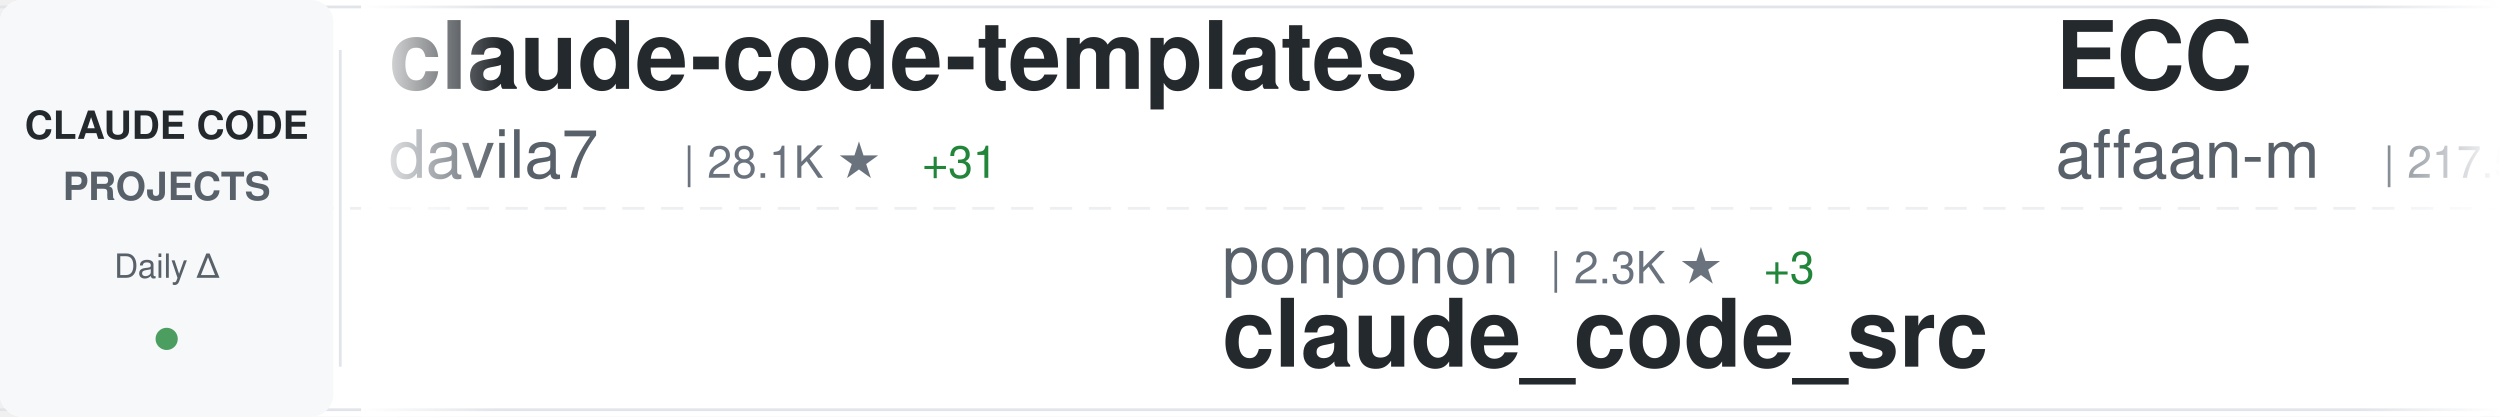
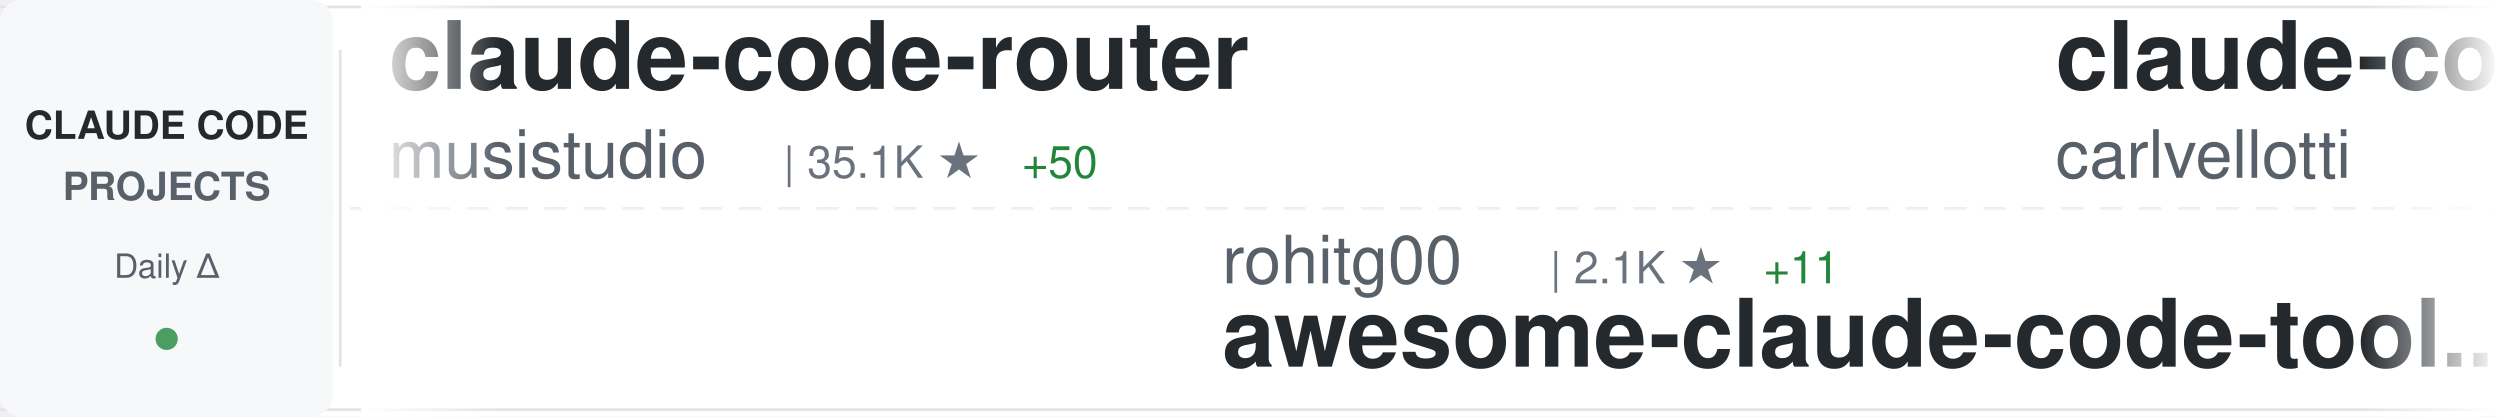
<svg xmlns="http://www.w3.org/2000/svg" width="900" height="150">
  <defs>
    <linearGradient id="awesomeLeftFade" x1="0%" y1="0%" x2="100%" y2="0%">
      <stop offset="0%" style="stop-color:#ffffff;stop-opacity:1" />
      <stop offset="100%" style="stop-color:#ffffff;stop-opacity:0" />
    </linearGradient>
    <linearGradient id="awesomeRightFade" x1="0%" y1="0%" x2="100%" y2="0%">
      <stop offset="0%" style="stop-color:#ffffff;stop-opacity:0" />
      <stop offset="100%" style="stop-color:#ffffff;stop-opacity:1" />
    </linearGradient>
  </defs>
  <rect width="900" height="150" fill="#ffffff" rx="8" />
  <rect x="0" y="2" width="900" height="1" fill="#e1e4e8" />
  <rect x="0" y="147" width="900" height="1" fill="#e1e4e8" />
  <line x1="0" y1="75" x2="900" y2="75" stroke="#e1e4e8" stroke-width="1" stroke-dasharray="8 6" opacity="0.6" />
  <rect x="0" y="0" width="120" height="150" fill="#f6f8fa" rx="8" />
  <text x="60" y="50" font-family="-apple-system, BlinkMacSystemFont, 'Segoe UI', Helvetica, Arial, sans-serif" font-size="14" font-weight="600" fill="#24292e" text-anchor="middle">CLAUDE CODE</text>
  <text x="60" y="72" font-family="-apple-system, BlinkMacSystemFont, 'Segoe UI', Helvetica, Arial, sans-serif" font-size="14" font-weight="600" fill="#586069" text-anchor="middle">PROJECTS</text>
  <text x="60" y="100" font-family="-apple-system, BlinkMacSystemFont, 'Segoe UI', Helvetica, Arial, sans-serif" font-size="12" font-weight="500" fill="#586069" text-anchor="middle">Daily Δ</text>
  <circle cx="60" cy="122" r="4" fill="#22863a" opacity="0.8" />
  <rect x="122" y="18" width="1" height="114" fill="#e1e4e8" />
  <clipPath id="awesomeTickerClip">
    <rect x="130" y="0" width="770" height="150" />
  </clipPath>
  <g clip-path="url(#awesomeTickerClip)">
    <g id="awesomeTickerItems">
      <animateTransform attributeName="transform" attributeType="XML" type="translate" from="0 0" to="-3000 0" dur="54s" repeatCount="indefinite" />
      <g transform="translate(0, 0)">
-         <text x="140" y="32" font-family="-apple-system, BlinkMacSystemFont, 'Segoe UI', Helvetica, Arial, sans-serif" font-size="34" font-weight="600" fill="#24292e">claude-code-templates</text>
-         <text x="140" y="64" font-family="-apple-system, BlinkMacSystemFont, 'Segoe UI', Helvetica, Arial, sans-serif" font-size="24" font-weight="400" fill="#586069">davila7</text>
-         <text x="246" y="64" font-family="-apple-system, BlinkMacSystemFont, 'Segoe UI', Helvetica, Arial, sans-serif" font-size="16" font-weight="500" fill="#6a737d">| 28.1K ★</text>
-         <text x="332" y="64" font-family="-apple-system, BlinkMacSystemFont, 'Segoe UI', Helvetica, Arial, sans-serif" font-size="16" font-weight="500" fill="#22863a"> +31</text>
+         <text x="140" y="32" font-family="-apple-system, BlinkMacSystemFont, 'Segoe UI', Helvetica, Arial, sans-serif" font-size="34" font-weight="600" fill="#24292e">claude-code-router</text>
+         <text x="140" y="64" font-family="-apple-system, BlinkMacSystemFont, 'Segoe UI', Helvetica, Arial, sans-serif" font-size="24" font-weight="400" fill="#586069">musistudio</text>
+         <text x="282" y="64" font-family="-apple-system, BlinkMacSystemFont, 'Segoe UI', Helvetica, Arial, sans-serif" font-size="16" font-weight="500" fill="#6a737d">| 35.1K ★</text>
+         <text x="368" y="64" font-family="-apple-system, BlinkMacSystemFont, 'Segoe UI', Helvetica, Arial, sans-serif" font-size="16" font-weight="500" fill="#22863a"> +50</text>
      </g>
      <g transform="translate(300, 0)">
-         <text x="140" y="102" font-family="-apple-system, BlinkMacSystemFont, 'Segoe UI', Helvetica, Arial, sans-serif" font-size="24" font-weight="400" fill="#586069">ponponon</text>
-         <text x="258" y="102" font-family="-apple-system, BlinkMacSystemFont, 'Segoe UI', Helvetica, Arial, sans-serif" font-size="16" font-weight="500" fill="#6a737d">| 2.3K ★</text>
-         <text x="335" y="102" font-family="-apple-system, BlinkMacSystemFont, 'Segoe UI', Helvetica, Arial, sans-serif" font-size="16" font-weight="500" fill="#22863a"> +3</text>
-         <text x="140" y="132" font-family="-apple-system, BlinkMacSystemFont, 'Segoe UI', Helvetica, Arial, sans-serif" font-size="34" font-weight="600" fill="#24292e">claude_code_src</text>
+         <text x="140" y="102" font-family="-apple-system, BlinkMacSystemFont, 'Segoe UI', Helvetica, Arial, sans-serif" font-size="24" font-weight="400" fill="#586069">rohitg00</text>
+         <text x="258" y="102" font-family="-apple-system, BlinkMacSystemFont, 'Segoe UI', Helvetica, Arial, sans-serif" font-size="16" font-weight="500" fill="#6a737d">| 2.1K ★</text>
+         <text x="335" y="102" font-family="-apple-system, BlinkMacSystemFont, 'Segoe UI', Helvetica, Arial, sans-serif" font-size="16" font-weight="500" fill="#22863a"> +11</text>
+         <text x="140" y="132" font-family="-apple-system, BlinkMacSystemFont, 'Segoe UI', Helvetica, Arial, sans-serif" font-size="34" font-weight="600" fill="#24292e">awesome-claude-code-tool...</text>
      </g>
      <g transform="translate(600, 0)">
-         <text x="140" y="32" font-family="-apple-system, BlinkMacSystemFont, 'Segoe UI', Helvetica, Arial, sans-serif" font-size="34" font-weight="600" fill="#24292e">ECC</text>
-         <text x="140" y="64" font-family="-apple-system, BlinkMacSystemFont, 'Segoe UI', Helvetica, Arial, sans-serif" font-size="24" font-weight="400" fill="#586069">affaan-m</text>
-         <text x="258" y="64" font-family="-apple-system, BlinkMacSystemFont, 'Segoe UI', Helvetica, Arial, sans-serif" font-size="16" font-weight="500" fill="#6a737d">| 217.5K ★</text>
-         <text x="353" y="64" font-family="-apple-system, BlinkMacSystemFont, 'Segoe UI', Helvetica, Arial, sans-serif" font-size="16" font-weight="500" fill="#22863a"> +578</text>
-       </g>
-       <g transform="translate(900, 0)">
-         <text x="140" y="102" font-family="-apple-system, BlinkMacSystemFont, 'Segoe UI', Helvetica, Arial, sans-serif" font-size="24" font-weight="400" fill="#586069">Maciek-roboblog</text>
-         <text x="342" y="102" font-family="-apple-system, BlinkMacSystemFont, 'Segoe UI', Helvetica, Arial, sans-serif" font-size="16" font-weight="500" fill="#6a737d">| 8.2K ★</text>
-         <text x="419" y="102" font-family="-apple-system, BlinkMacSystemFont, 'Segoe UI', Helvetica, Arial, sans-serif" font-size="16" font-weight="500" fill="#22863a"> +8</text>
-         <text x="140" y="132" font-family="-apple-system, BlinkMacSystemFont, 'Segoe UI', Helvetica, Arial, sans-serif" font-size="34" font-weight="600" fill="#24292e">Claude-Code-Usage-Monito...</text>
-       </g>
-       <g transform="translate(1200, 0)">
-         <text x="140" y="32" font-family="-apple-system, BlinkMacSystemFont, 'Segoe UI', Helvetica, Arial, sans-serif" font-size="34" font-weight="600" fill="#24292e">claude-code-engineering</text>
-         <text x="140" y="64" font-family="-apple-system, BlinkMacSystemFont, 'Segoe UI', Helvetica, Arial, sans-serif" font-size="24" font-weight="400" fill="#586069">huangjia2019</text>
-         <text x="306" y="64" font-family="-apple-system, BlinkMacSystemFont, 'Segoe UI', Helvetica, Arial, sans-serif" font-size="16" font-weight="500" fill="#6a737d">| 853 ★</text>
-         <text x="374" y="64" font-family="-apple-system, BlinkMacSystemFont, 'Segoe UI', Helvetica, Arial, sans-serif" font-size="16" font-weight="500" fill="#22863a"> +4</text>
-       </g>
-       <g transform="translate(1500, 0)">
-         <text x="140" y="102" font-family="-apple-system, BlinkMacSystemFont, 'Segoe UI', Helvetica, Arial, sans-serif" font-size="24" font-weight="400" fill="#586069">ChinaSiro</text>
-         <text x="270" y="102" font-family="-apple-system, BlinkMacSystemFont, 'Segoe UI', Helvetica, Arial, sans-serif" font-size="16" font-weight="500" fill="#6a737d">| 9.4K ★</text>
-         <text x="347" y="102" font-family="-apple-system, BlinkMacSystemFont, 'Segoe UI', Helvetica, Arial, sans-serif" font-size="16" font-weight="500" fill="#22863a"> +6</text>
-         <text x="140" y="132" font-family="-apple-system, BlinkMacSystemFont, 'Segoe UI', Helvetica, Arial, sans-serif" font-size="34" font-weight="600" fill="#24292e">claude-code-sourcemap</text>
-       </g>
-       <g transform="translate(1800, 0)">
        <text x="140" y="32" font-family="-apple-system, BlinkMacSystemFont, 'Segoe UI', Helvetica, Arial, sans-serif" font-size="34" font-weight="600" fill="#24292e">claude-code-pm-course</text>
        <text x="140" y="64" font-family="-apple-system, BlinkMacSystemFont, 'Segoe UI', Helvetica, Arial, sans-serif" font-size="24" font-weight="400" fill="#586069">carlvellotti</text>
        <text x="306" y="64" font-family="-apple-system, BlinkMacSystemFont, 'Segoe UI', Helvetica, Arial, sans-serif" font-size="16" font-weight="500" fill="#6a737d">| 2.1K ★</text>
      </g>
+       <g transform="translate(900, 0)">
+         <text x="140" y="102" font-family="-apple-system, BlinkMacSystemFont, 'Segoe UI', Helvetica, Arial, sans-serif" font-size="24" font-weight="400" fill="#586069">RichardAtCT</text>
+         <text x="294" y="102" font-family="-apple-system, BlinkMacSystemFont, 'Segoe UI', Helvetica, Arial, sans-serif" font-size="16" font-weight="500" fill="#6a737d">| 2.7K ★</text>
+         <text x="371" y="102" font-family="-apple-system, BlinkMacSystemFont, 'Segoe UI', Helvetica, Arial, sans-serif" font-size="16" font-weight="500" fill="#22863a"> +3</text>
+         <text x="140" y="132" font-family="-apple-system, BlinkMacSystemFont, 'Segoe UI', Helvetica, Arial, sans-serif" font-size="34" font-weight="600" fill="#24292e">claude-code-telegram</text>
+       </g>
+       <g transform="translate(1200, 0)">
+         <text x="140" y="32" font-family="-apple-system, BlinkMacSystemFont, 'Segoe UI', Helvetica, Arial, sans-serif" font-size="34" font-weight="600" fill="#24292e">Dive-into-Claude-Code</text>
+         <text x="140" y="64" font-family="-apple-system, BlinkMacSystemFont, 'Segoe UI', Helvetica, Arial, sans-serif" font-size="24" font-weight="400" fill="#586069">VILA-Lab</text>
+         <text x="258" y="64" font-family="-apple-system, BlinkMacSystemFont, 'Segoe UI', Helvetica, Arial, sans-serif" font-size="16" font-weight="500" fill="#6a737d">| 1.7K ★</text>
+         <text x="335" y="64" font-family="-apple-system, BlinkMacSystemFont, 'Segoe UI', Helvetica, Arial, sans-serif" font-size="16" font-weight="500" fill="#22863a"> +15</text>
+       </g>
+       <g transform="translate(1500, 0)">
+         <text x="140" y="102" font-family="-apple-system, BlinkMacSystemFont, 'Segoe UI', Helvetica, Arial, sans-serif" font-size="24" font-weight="400" fill="#586069">edmund-io</text>
+         <text x="270" y="102" font-family="-apple-system, BlinkMacSystemFont, 'Segoe UI', Helvetica, Arial, sans-serif" font-size="16" font-weight="500" fill="#6a737d">| 1.5K ★</text>
+         <text x="347" y="102" font-family="-apple-system, BlinkMacSystemFont, 'Segoe UI', Helvetica, Arial, sans-serif" font-size="16" font-weight="500" fill="#22863a"> +3</text>
+         <text x="140" y="132" font-family="-apple-system, BlinkMacSystemFont, 'Segoe UI', Helvetica, Arial, sans-serif" font-size="34" font-weight="600" fill="#24292e">edmunds-claude-code</text>
+       </g>
+       <g transform="translate(1800, 0)">
+         <text x="140" y="32" font-family="-apple-system, BlinkMacSystemFont, 'Segoe UI', Helvetica, Arial, sans-serif" font-size="34" font-weight="600" fill="#24292e">Auto-claude-code-researc...</text>
+         <text x="140" y="64" font-family="-apple-system, BlinkMacSystemFont, 'Segoe UI', Helvetica, Arial, sans-serif" font-size="24" font-weight="400" fill="#586069">wanshuiyin</text>
+         <text x="282" y="64" font-family="-apple-system, BlinkMacSystemFont, 'Segoe UI', Helvetica, Arial, sans-serif" font-size="16" font-weight="500" fill="#6a737d">| 12.3K ★</text>
+         <text x="368" y="64" font-family="-apple-system, BlinkMacSystemFont, 'Segoe UI', Helvetica, Arial, sans-serif" font-size="16" font-weight="500" fill="#22863a"> +56</text>
+       </g>
      <g transform="translate(2100, 0)">
-         <text x="140" y="102" font-family="-apple-system, BlinkMacSystemFont, 'Segoe UI', Helvetica, Arial, sans-serif" font-size="24" font-weight="400" fill="#586069">shanraisshan</text>
-         <text x="306" y="102" font-family="-apple-system, BlinkMacSystemFont, 'Segoe UI', Helvetica, Arial, sans-serif" font-size="16" font-weight="500" fill="#6a737d">| 58.2K ★</text>
-         <text x="392" y="102" font-family="-apple-system, BlinkMacSystemFont, 'Segoe UI', Helvetica, Arial, sans-serif" font-size="16" font-weight="500" fill="#22863a"> +184</text>
-         <text x="140" y="132" font-family="-apple-system, BlinkMacSystemFont, 'Segoe UI', Helvetica, Arial, sans-serif" font-size="34" font-weight="600" fill="#24292e">claude-code-best-practic...</text>
+         <text x="140" y="102" font-family="-apple-system, BlinkMacSystemFont, 'Segoe UI', Helvetica, Arial, sans-serif" font-size="24" font-weight="400" fill="#586069">andrew-kramer-inno</text>
+         <text x="378" y="102" font-family="-apple-system, BlinkMacSystemFont, 'Segoe UI', Helvetica, Arial, sans-serif" font-size="16" font-weight="500" fill="#6a737d">| 590 ★</text>
+         <text x="140" y="132" font-family="-apple-system, BlinkMacSystemFont, 'Segoe UI', Helvetica, Arial, sans-serif" font-size="34" font-weight="600" fill="#24292e">claude-code-source-build</text>
      </g>
      <g transform="translate(2400, 0)">
-         <text x="140" y="32" font-family="-apple-system, BlinkMacSystemFont, 'Segoe UI', Helvetica, Arial, sans-serif" font-size="34" font-weight="600" fill="#24292e">Claude-Code-Workflow</text>
-         <text x="140" y="64" font-family="-apple-system, BlinkMacSystemFont, 'Segoe UI', Helvetica, Arial, sans-serif" font-size="24" font-weight="400" fill="#586069">catlog22</text>
-         <text x="258" y="64" font-family="-apple-system, BlinkMacSystemFont, 'Segoe UI', Helvetica, Arial, sans-serif" font-size="16" font-weight="500" fill="#6a737d">| 2.1K ★</text>
-         <text x="335" y="64" font-family="-apple-system, BlinkMacSystemFont, 'Segoe UI', Helvetica, Arial, sans-serif" font-size="16" font-weight="500" fill="#22863a"> +4</text>
+         <text x="140" y="32" font-family="-apple-system, BlinkMacSystemFont, 'Segoe UI', Helvetica, Arial, sans-serif" font-size="34" font-weight="600" fill="#24292e">Claude-code</text>
+         <text x="140" y="64" font-family="-apple-system, BlinkMacSystemFont, 'Segoe UI', Helvetica, Arial, sans-serif" font-size="24" font-weight="400" fill="#586069">zstmfhy</text>
+         <text x="246" y="64" font-family="-apple-system, BlinkMacSystemFont, 'Segoe UI', Helvetica, Arial, sans-serif" font-size="16" font-weight="500" fill="#6a737d">| 190 ★</text>
      </g>
      <g transform="translate(2700, 0)">
-         <text x="140" y="102" font-family="-apple-system, BlinkMacSystemFont, 'Segoe UI', Helvetica, Arial, sans-serif" font-size="24" font-weight="400" fill="#586069">ChrisWiles</text>
-         <text x="282" y="102" font-family="-apple-system, BlinkMacSystemFont, 'Segoe UI', Helvetica, Arial, sans-serif" font-size="16" font-weight="500" fill="#6a737d">| 6.0K ★</text>
-         <text x="359" y="102" font-family="-apple-system, BlinkMacSystemFont, 'Segoe UI', Helvetica, Arial, sans-serif" font-size="16" font-weight="500" fill="#22863a"> +5</text>
-         <text x="140" y="132" font-family="-apple-system, BlinkMacSystemFont, 'Segoe UI', Helvetica, Arial, sans-serif" font-size="34" font-weight="600" fill="#24292e">claude-code-showcase</text>
+         <text x="140" y="102" font-family="-apple-system, BlinkMacSystemFont, 'Segoe UI', Helvetica, Arial, sans-serif" font-size="24" font-weight="400" fill="#586069">Piebald-AI</text>
+         <text x="282" y="102" font-family="-apple-system, BlinkMacSystemFont, 'Segoe UI', Helvetica, Arial, sans-serif" font-size="16" font-weight="500" fill="#6a737d">| 11.2K ★</text>
+         <text x="368" y="102" font-family="-apple-system, BlinkMacSystemFont, 'Segoe UI', Helvetica, Arial, sans-serif" font-size="16" font-weight="500" fill="#22863a"> +32</text>
+         <text x="140" y="132" font-family="-apple-system, BlinkMacSystemFont, 'Segoe UI', Helvetica, Arial, sans-serif" font-size="34" font-weight="600" fill="#24292e">claude-code-system-promp...</text>
      </g>
      <g transform="translate(3000, 0)">
-         <text x="140" y="32" font-family="-apple-system, BlinkMacSystemFont, 'Segoe UI', Helvetica, Arial, sans-serif" font-size="34" font-weight="600" fill="#24292e">claude-code-templates</text>
-         <text x="140" y="64" font-family="-apple-system, BlinkMacSystemFont, 'Segoe UI', Helvetica, Arial, sans-serif" font-size="24" font-weight="400" fill="#586069">davila7</text>
-         <text x="246" y="64" font-family="-apple-system, BlinkMacSystemFont, 'Segoe UI', Helvetica, Arial, sans-serif" font-size="16" font-weight="500" fill="#6a737d">| 28.1K ★</text>
-         <text x="332" y="64" font-family="-apple-system, BlinkMacSystemFont, 'Segoe UI', Helvetica, Arial, sans-serif" font-size="16" font-weight="500" fill="#22863a"> +31</text>
+         <text x="140" y="32" font-family="-apple-system, BlinkMacSystemFont, 'Segoe UI', Helvetica, Arial, sans-serif" font-size="34" font-weight="600" fill="#24292e">claude-code-router</text>
+         <text x="140" y="64" font-family="-apple-system, BlinkMacSystemFont, 'Segoe UI', Helvetica, Arial, sans-serif" font-size="24" font-weight="400" fill="#586069">musistudio</text>
+         <text x="282" y="64" font-family="-apple-system, BlinkMacSystemFont, 'Segoe UI', Helvetica, Arial, sans-serif" font-size="16" font-weight="500" fill="#6a737d">| 35.1K ★</text>
+         <text x="368" y="64" font-family="-apple-system, BlinkMacSystemFont, 'Segoe UI', Helvetica, Arial, sans-serif" font-size="16" font-weight="500" fill="#22863a"> +50</text>
      </g>
      <g transform="translate(3300, 0)">
-         <text x="140" y="102" font-family="-apple-system, BlinkMacSystemFont, 'Segoe UI', Helvetica, Arial, sans-serif" font-size="24" font-weight="400" fill="#586069">ponponon</text>
-         <text x="258" y="102" font-family="-apple-system, BlinkMacSystemFont, 'Segoe UI', Helvetica, Arial, sans-serif" font-size="16" font-weight="500" fill="#6a737d">| 2.3K ★</text>
-         <text x="335" y="102" font-family="-apple-system, BlinkMacSystemFont, 'Segoe UI', Helvetica, Arial, sans-serif" font-size="16" font-weight="500" fill="#22863a"> +3</text>
-         <text x="140" y="132" font-family="-apple-system, BlinkMacSystemFont, 'Segoe UI', Helvetica, Arial, sans-serif" font-size="34" font-weight="600" fill="#24292e">claude_code_src</text>
+         <text x="140" y="102" font-family="-apple-system, BlinkMacSystemFont, 'Segoe UI', Helvetica, Arial, sans-serif" font-size="24" font-weight="400" fill="#586069">rohitg00</text>
+         <text x="258" y="102" font-family="-apple-system, BlinkMacSystemFont, 'Segoe UI', Helvetica, Arial, sans-serif" font-size="16" font-weight="500" fill="#6a737d">| 2.1K ★</text>
+         <text x="335" y="102" font-family="-apple-system, BlinkMacSystemFont, 'Segoe UI', Helvetica, Arial, sans-serif" font-size="16" font-weight="500" fill="#22863a"> +11</text>
+         <text x="140" y="132" font-family="-apple-system, BlinkMacSystemFont, 'Segoe UI', Helvetica, Arial, sans-serif" font-size="34" font-weight="600" fill="#24292e">awesome-claude-code-tool...</text>
      </g>
      <g transform="translate(3600, 0)">
-         <text x="140" y="32" font-family="-apple-system, BlinkMacSystemFont, 'Segoe UI', Helvetica, Arial, sans-serif" font-size="34" font-weight="600" fill="#24292e">ECC</text>
-         <text x="140" y="64" font-family="-apple-system, BlinkMacSystemFont, 'Segoe UI', Helvetica, Arial, sans-serif" font-size="24" font-weight="400" fill="#586069">affaan-m</text>
-         <text x="258" y="64" font-family="-apple-system, BlinkMacSystemFont, 'Segoe UI', Helvetica, Arial, sans-serif" font-size="16" font-weight="500" fill="#6a737d">| 217.5K ★</text>
-         <text x="353" y="64" font-family="-apple-system, BlinkMacSystemFont, 'Segoe UI', Helvetica, Arial, sans-serif" font-size="16" font-weight="500" fill="#22863a"> +578</text>
+         <text x="140" y="32" font-family="-apple-system, BlinkMacSystemFont, 'Segoe UI', Helvetica, Arial, sans-serif" font-size="34" font-weight="600" fill="#24292e">claude-code-pm-course</text>
+         <text x="140" y="64" font-family="-apple-system, BlinkMacSystemFont, 'Segoe UI', Helvetica, Arial, sans-serif" font-size="24" font-weight="400" fill="#586069">carlvellotti</text>
+         <text x="306" y="64" font-family="-apple-system, BlinkMacSystemFont, 'Segoe UI', Helvetica, Arial, sans-serif" font-size="16" font-weight="500" fill="#6a737d">| 2.1K ★</text>
      </g>
      <g transform="translate(3900, 0)">
-         <text x="140" y="102" font-family="-apple-system, BlinkMacSystemFont, 'Segoe UI', Helvetica, Arial, sans-serif" font-size="24" font-weight="400" fill="#586069">Maciek-roboblog</text>
-         <text x="342" y="102" font-family="-apple-system, BlinkMacSystemFont, 'Segoe UI', Helvetica, Arial, sans-serif" font-size="16" font-weight="500" fill="#6a737d">| 8.2K ★</text>
-         <text x="419" y="102" font-family="-apple-system, BlinkMacSystemFont, 'Segoe UI', Helvetica, Arial, sans-serif" font-size="16" font-weight="500" fill="#22863a"> +8</text>
-         <text x="140" y="132" font-family="-apple-system, BlinkMacSystemFont, 'Segoe UI', Helvetica, Arial, sans-serif" font-size="34" font-weight="600" fill="#24292e">Claude-Code-Usage-Monito...</text>
+         <text x="140" y="102" font-family="-apple-system, BlinkMacSystemFont, 'Segoe UI', Helvetica, Arial, sans-serif" font-size="24" font-weight="400" fill="#586069">RichardAtCT</text>
+         <text x="294" y="102" font-family="-apple-system, BlinkMacSystemFont, 'Segoe UI', Helvetica, Arial, sans-serif" font-size="16" font-weight="500" fill="#6a737d">| 2.7K ★</text>
+         <text x="371" y="102" font-family="-apple-system, BlinkMacSystemFont, 'Segoe UI', Helvetica, Arial, sans-serif" font-size="16" font-weight="500" fill="#22863a"> +3</text>
+         <text x="140" y="132" font-family="-apple-system, BlinkMacSystemFont, 'Segoe UI', Helvetica, Arial, sans-serif" font-size="34" font-weight="600" fill="#24292e">claude-code-telegram</text>
      </g>
    </g>
  </g>
  <rect x="130" y="0" width="50" height="150" fill="url(#awesomeLeftFade)" />
  <rect x="850" y="0" width="50" height="150" fill="url(#awesomeRightFade)" />
</svg>
